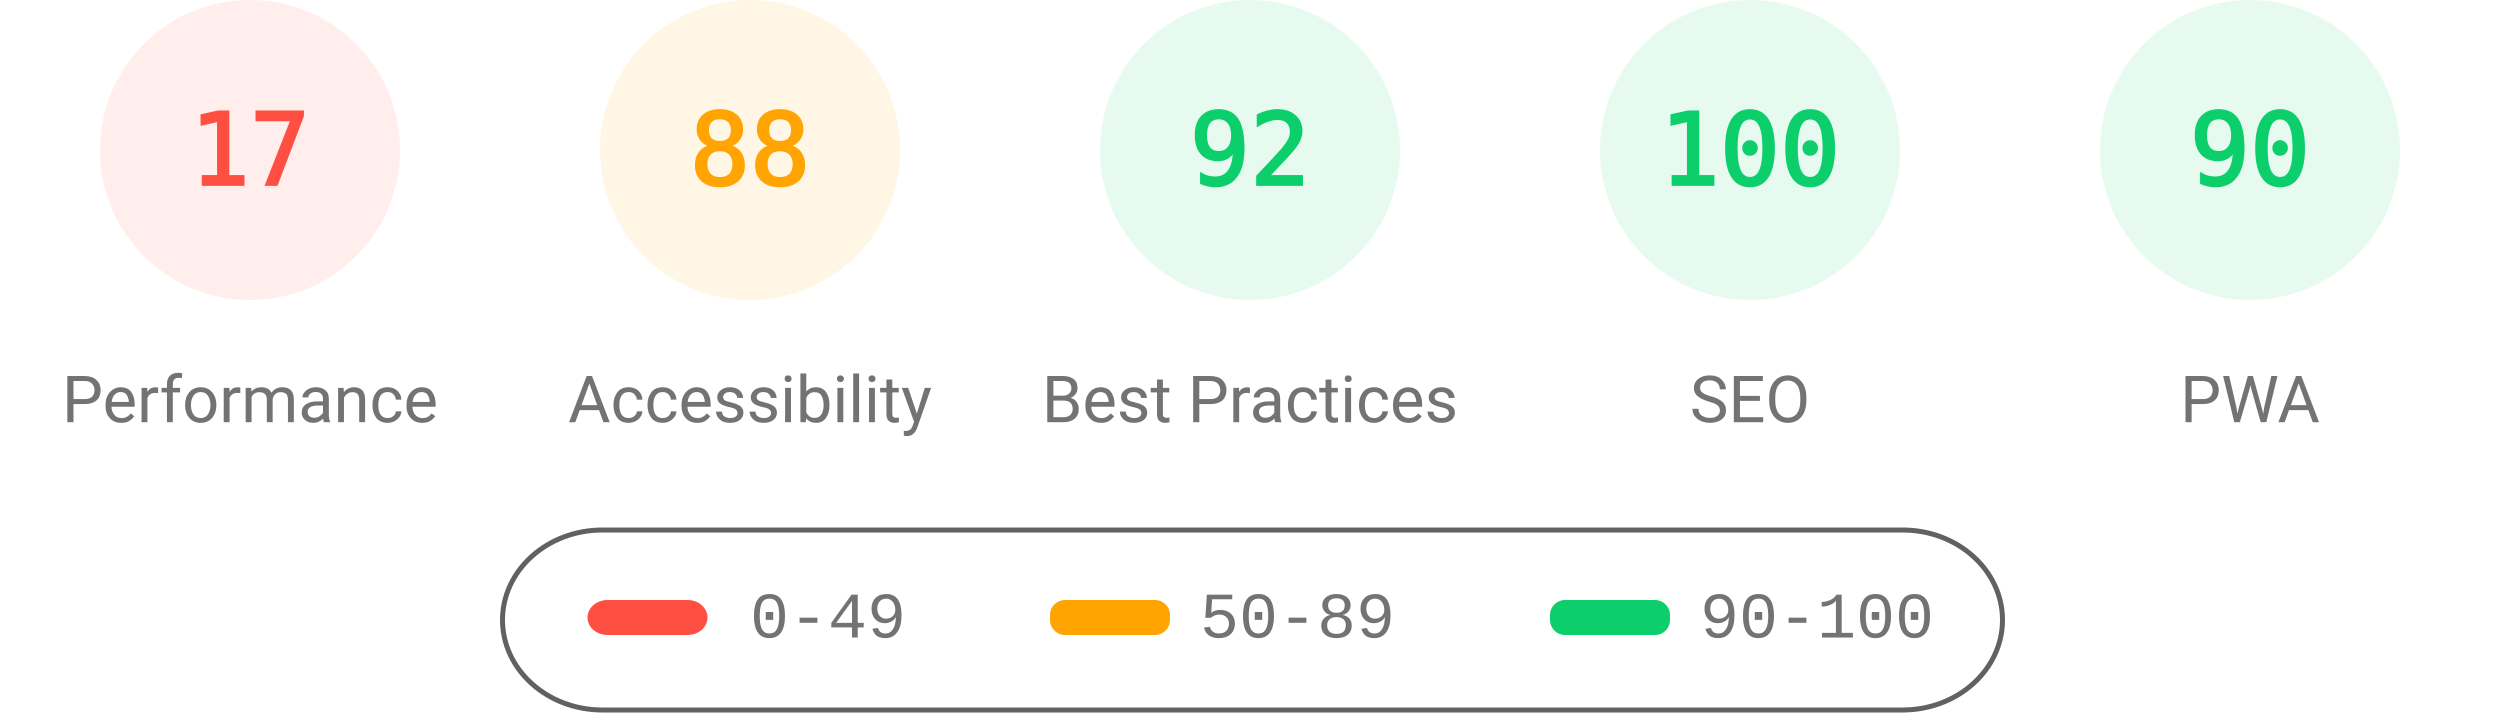
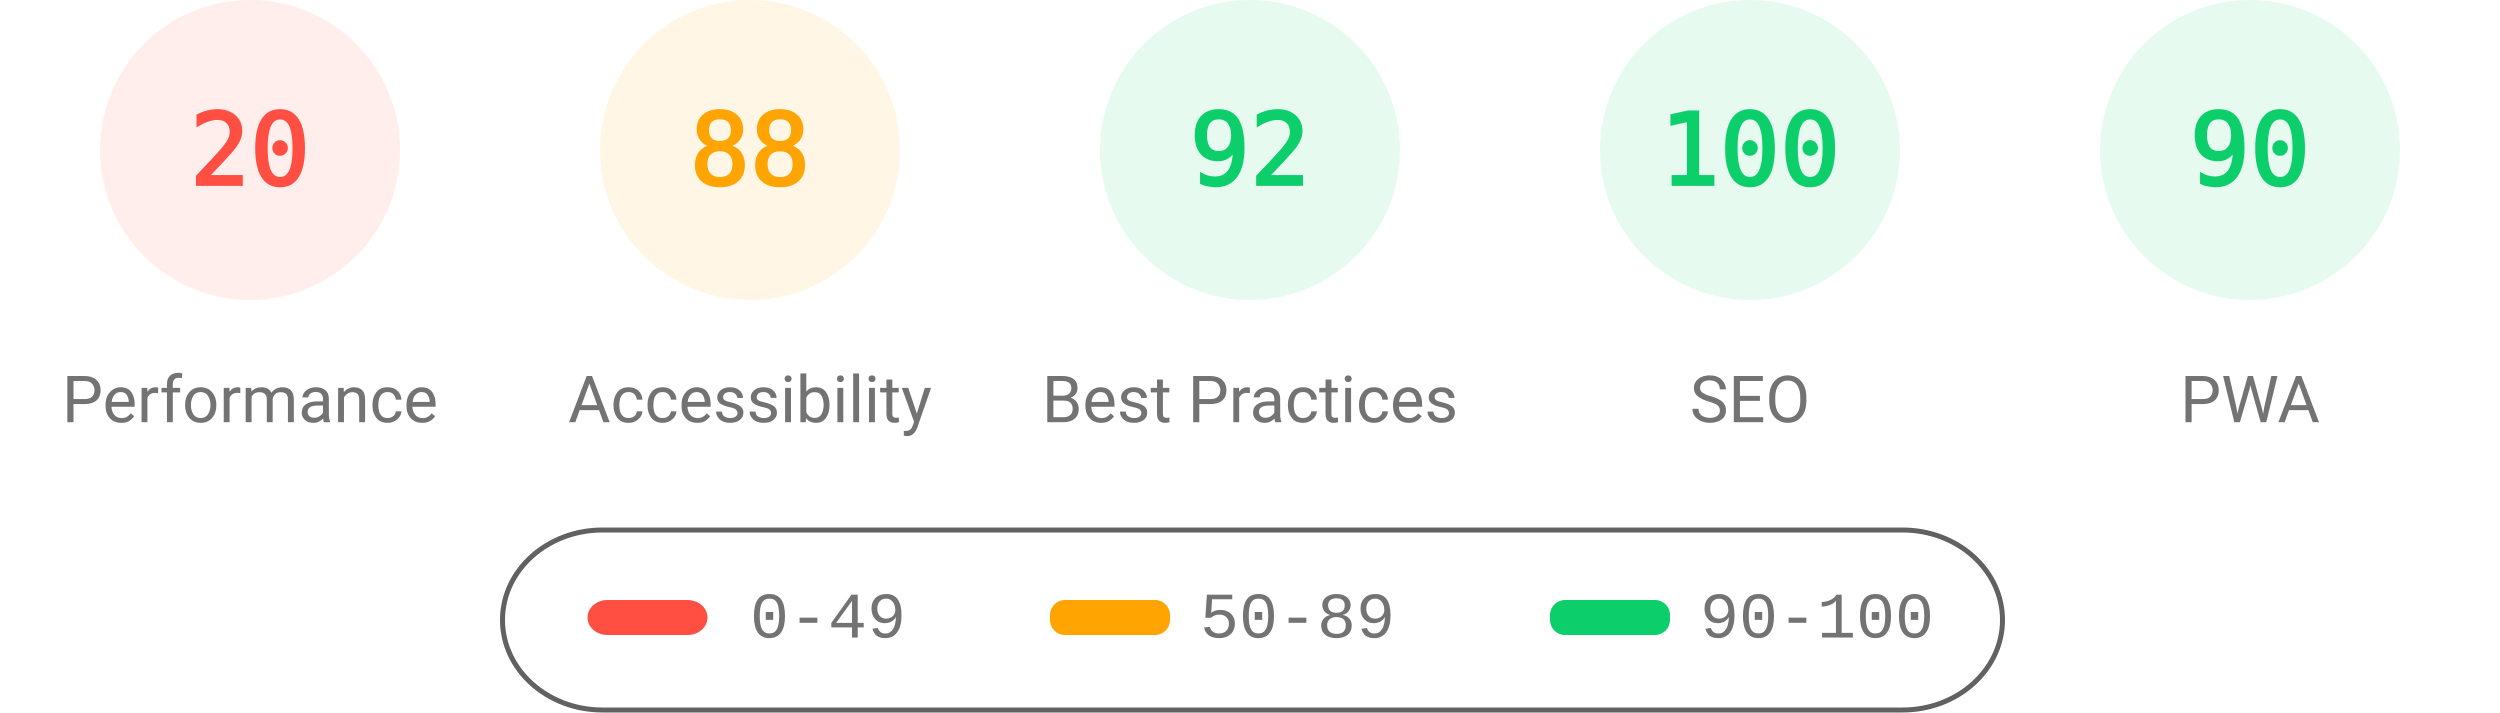
<svg xmlns="http://www.w3.org/2000/svg" fill="none" width="1000" height="285">
  <style>.gauge-base{opacity:.1}.gauge-arc{fill:none;animation-delay:250ms;stroke-linecap:round;transform:rotate(-90deg);transform-origin:100px 60px;animation:load-gauge 1s ease forwards}.guage-text{font-size:40px;font-family:monospace;text-align:center}.guage-red{color:#ff4e42;fill:#ff4e42;stroke:#ff4e42}.guage-orange{color:#ffa400;fill:#ffa400;stroke:#ffa400}.guage-green{color:#0cce6b;fill:#0cce6b;stroke:#0cce6b}.guage-undefined{color:#5c5c5c;fill:#5c5c5c;stroke:#5c5c5c}.guage-title{color:#737373;fill:#737373;stroke:none;font-size:26px;line-height:26px;font-family:Roboto,Halvetica,Arial,sans-serif}@keyframes load-gauge{from{stroke-dasharray:0 352.858}}</style>
  <svg class="guage-div guage-perf guage-red" viewBox="0 0 200 200" width="200" height="200">
    <circle class="gauge-base" r="56" cx="100" cy="60" stroke-width="8" />
-     <circle class="gauge-arc guage-arc-1" r="56" cx="100" cy="60" stroke-width="8" style="stroke-dasharray:59.816,351.858" />
-     <text class="guage-text" x="100" y="60" alignment-baseline="central" dominant-baseline="central" text-anchor="middle">17</text>
+     <circle class="gauge-arc guage-arc-1" r="56" cx="100" cy="60" stroke-width="8" style="stroke-dasharray:70.372,351.858" />
+     <text class="guage-text" x="100" y="60" alignment-baseline="central" dominant-baseline="central" text-anchor="middle">20</text>
    <text class="guage-title" x="100" y="160" alignment-baseline="central" dominant-baseline="central" text-anchor="middle">Performance</text>
  </svg>
  <svg class="guage-div guage-acc guage-orange" viewBox="0 0 200 200" width="200" height="200" x="200">
    <circle class="gauge-base" r="56" cx="100" cy="60" stroke-width="8" />
    <circle class="gauge-arc guage-arc-2" r="56" cx="100" cy="60" stroke-width="8" style="stroke-dasharray:309.635,351.858" />
    <text class="guage-text" x="100" y="60" alignment-baseline="central" dominant-baseline="central" text-anchor="middle">88</text>
    <text class="guage-title" x="100" y="160" alignment-baseline="central" dominant-baseline="central" text-anchor="middle">Accessibility</text>
  </svg>
  <svg class="guage-div guage-best guage-green" viewBox="0 0 200 200" width="200" height="200" x="400">
    <circle class="gauge-base" r="56" cx="100" cy="60" stroke-width="8" />
    <circle class="gauge-arc guage-arc-3" r="56" cx="100" cy="60" stroke-width="8" style="stroke-dasharray:323.709,351.858" />
    <text class="guage-text" x="100" y="60" alignment-baseline="central" dominant-baseline="central" text-anchor="middle">92</text>
    <text class="guage-title" x="100" y="160" alignment-baseline="central" dominant-baseline="central" text-anchor="middle">Best Practices</text>
  </svg>
  <svg class="guage-div guage-seo guage-green" viewBox="0 0 200 200" width="200" height="200" x="600">
    <circle class="gauge-base" r="56" cx="100" cy="60" stroke-width="8" />
    <circle class="gauge-arc guage-arc-4" r="56" cx="100" cy="60" stroke-width="8" style="stroke-dasharray:351.858,351.858" />
    <text class="guage-text" x="100" y="60" alignment-baseline="central" dominant-baseline="central" text-anchor="middle">100</text>
    <text class="guage-title" x="100" y="160" alignment-baseline="central" dominant-baseline="central" text-anchor="middle">SEO</text>
  </svg>
  <svg class="guage-div guage-pwa guage-green" viewBox="0 0 200 200" width="200" height="200" x="800">
    <circle class="gauge-base" r="56" cx="100" cy="60" stroke-width="8" />
    <circle class="gauge-arc guage-arc-4" r="56" cx="100" cy="60" stroke-width="8" style="stroke-dasharray:316.672,351.858" />
    <text class="guage-text" x="100" y="60" alignment-baseline="central" dominant-baseline="central" text-anchor="middle">90</text>
    <text class="guage-title" x="100" y="160" alignment-baseline="central" dominant-baseline="central" text-anchor="middle">PWA</text>
  </svg>
  <svg width="604" height="76" x="200" y="210">
    <path fill="none" id="canvas_background" d="M-1-1h604v80H-1z" />
    <rect fill-opacity="0" stroke="#616161" stroke-width="2" rx="40" id="svg_2" height="72" width="600" y="2" x="1" fill="#000" />
    <rect stroke="#000" rx="8" id="svg_3" height="14" width="48" y="30" x="35" stroke-opacity="null" stroke-width="0" fill="#ff4e42" />
    <rect stroke="#000" rx="6" id="svg_4" height="14" width="48" y="30" x="220" stroke-opacity="null" stroke-width="0" fill="#ffa400" />
    <rect stroke="#000" rx="6" id="svg_5" height="14" width="48" y="30" x="420" stroke-opacity="null" stroke-width="0" fill="#0cce6b" />
    <text xml:space="preserve" text-anchor="start" font-family="'Courier New', Courier, monospace" font-size="26" id="svg_6" y="45" x="100" stroke-opacity="null" stroke-width="0" stroke="#000" fill="#737373">0-49</text>
    <text xml:space="preserve" text-anchor="start" font-family="'Courier New', Courier, monospace" font-size="26" id="svg_7" y="45" x="280" stroke-opacity="null" stroke-width="0" stroke="#000" fill="#737373">50-89</text>
    <text xml:space="preserve" text-anchor="start" font-family="'Courier New', Courier, monospace" font-size="26" id="svg_8" y="45" x="480" stroke-opacity="null" stroke-width="0" stroke="#000" fill="#737373">90-100</text>
  </svg>
</svg>
